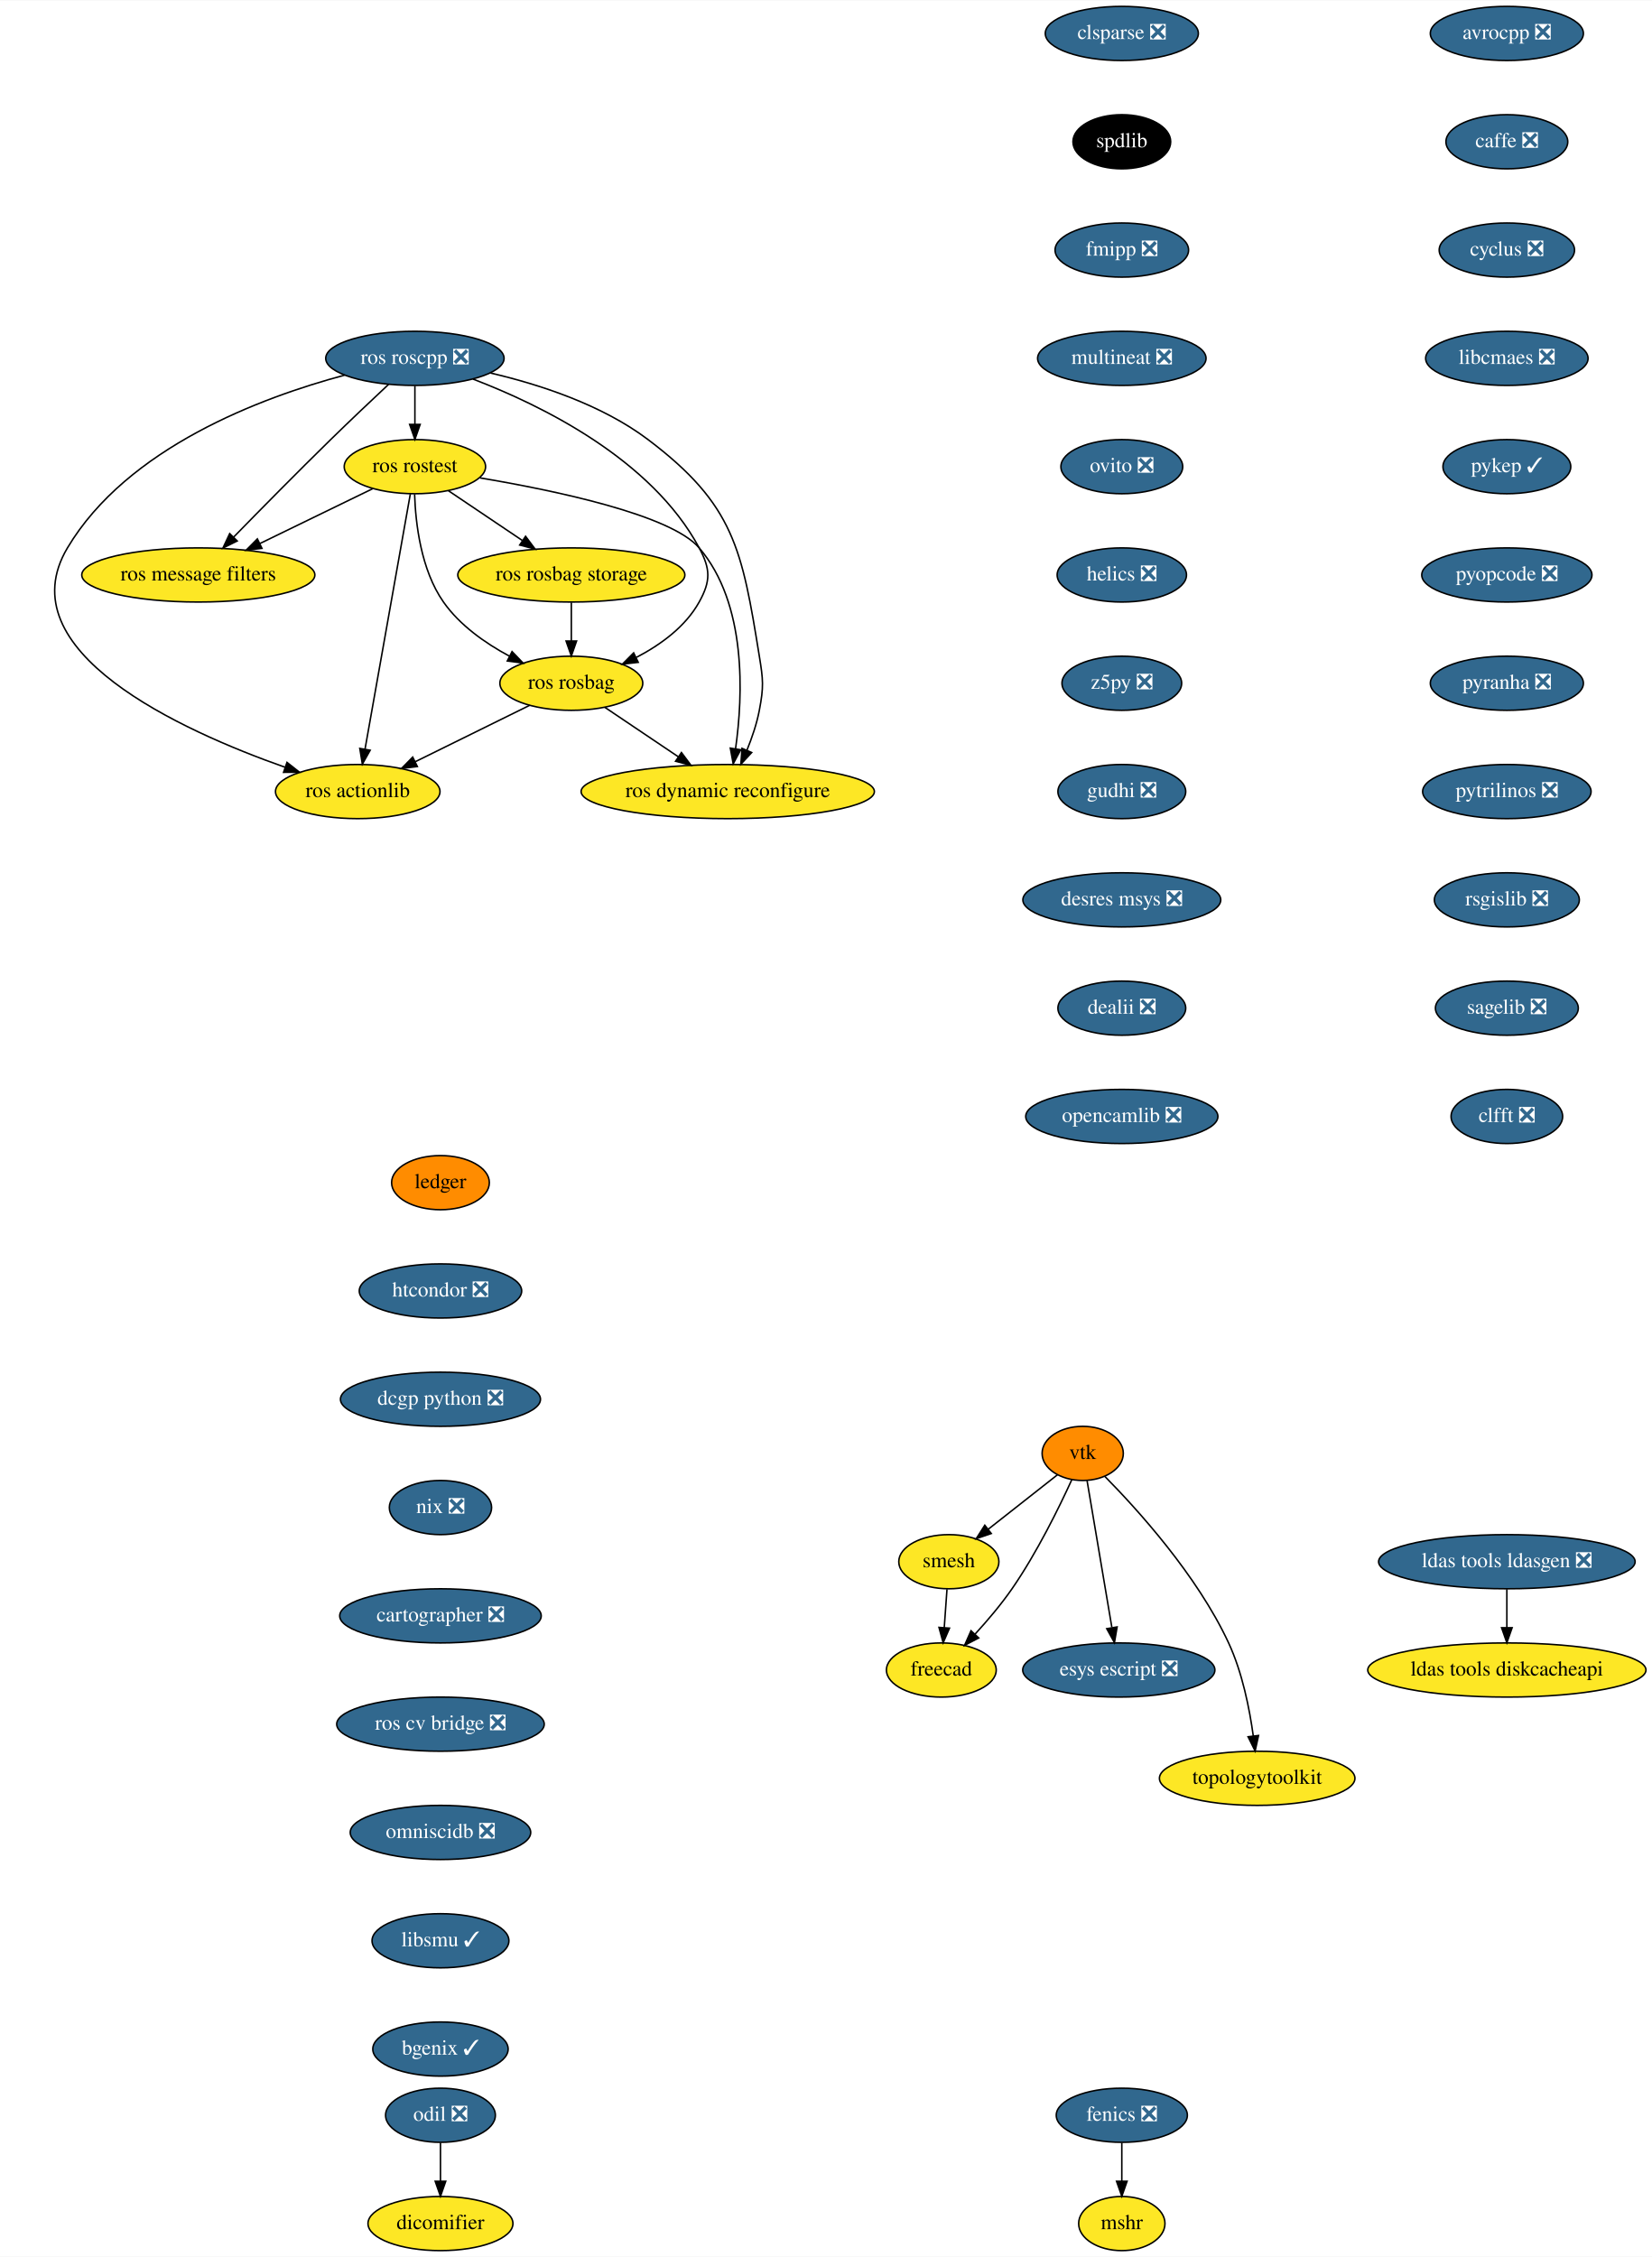
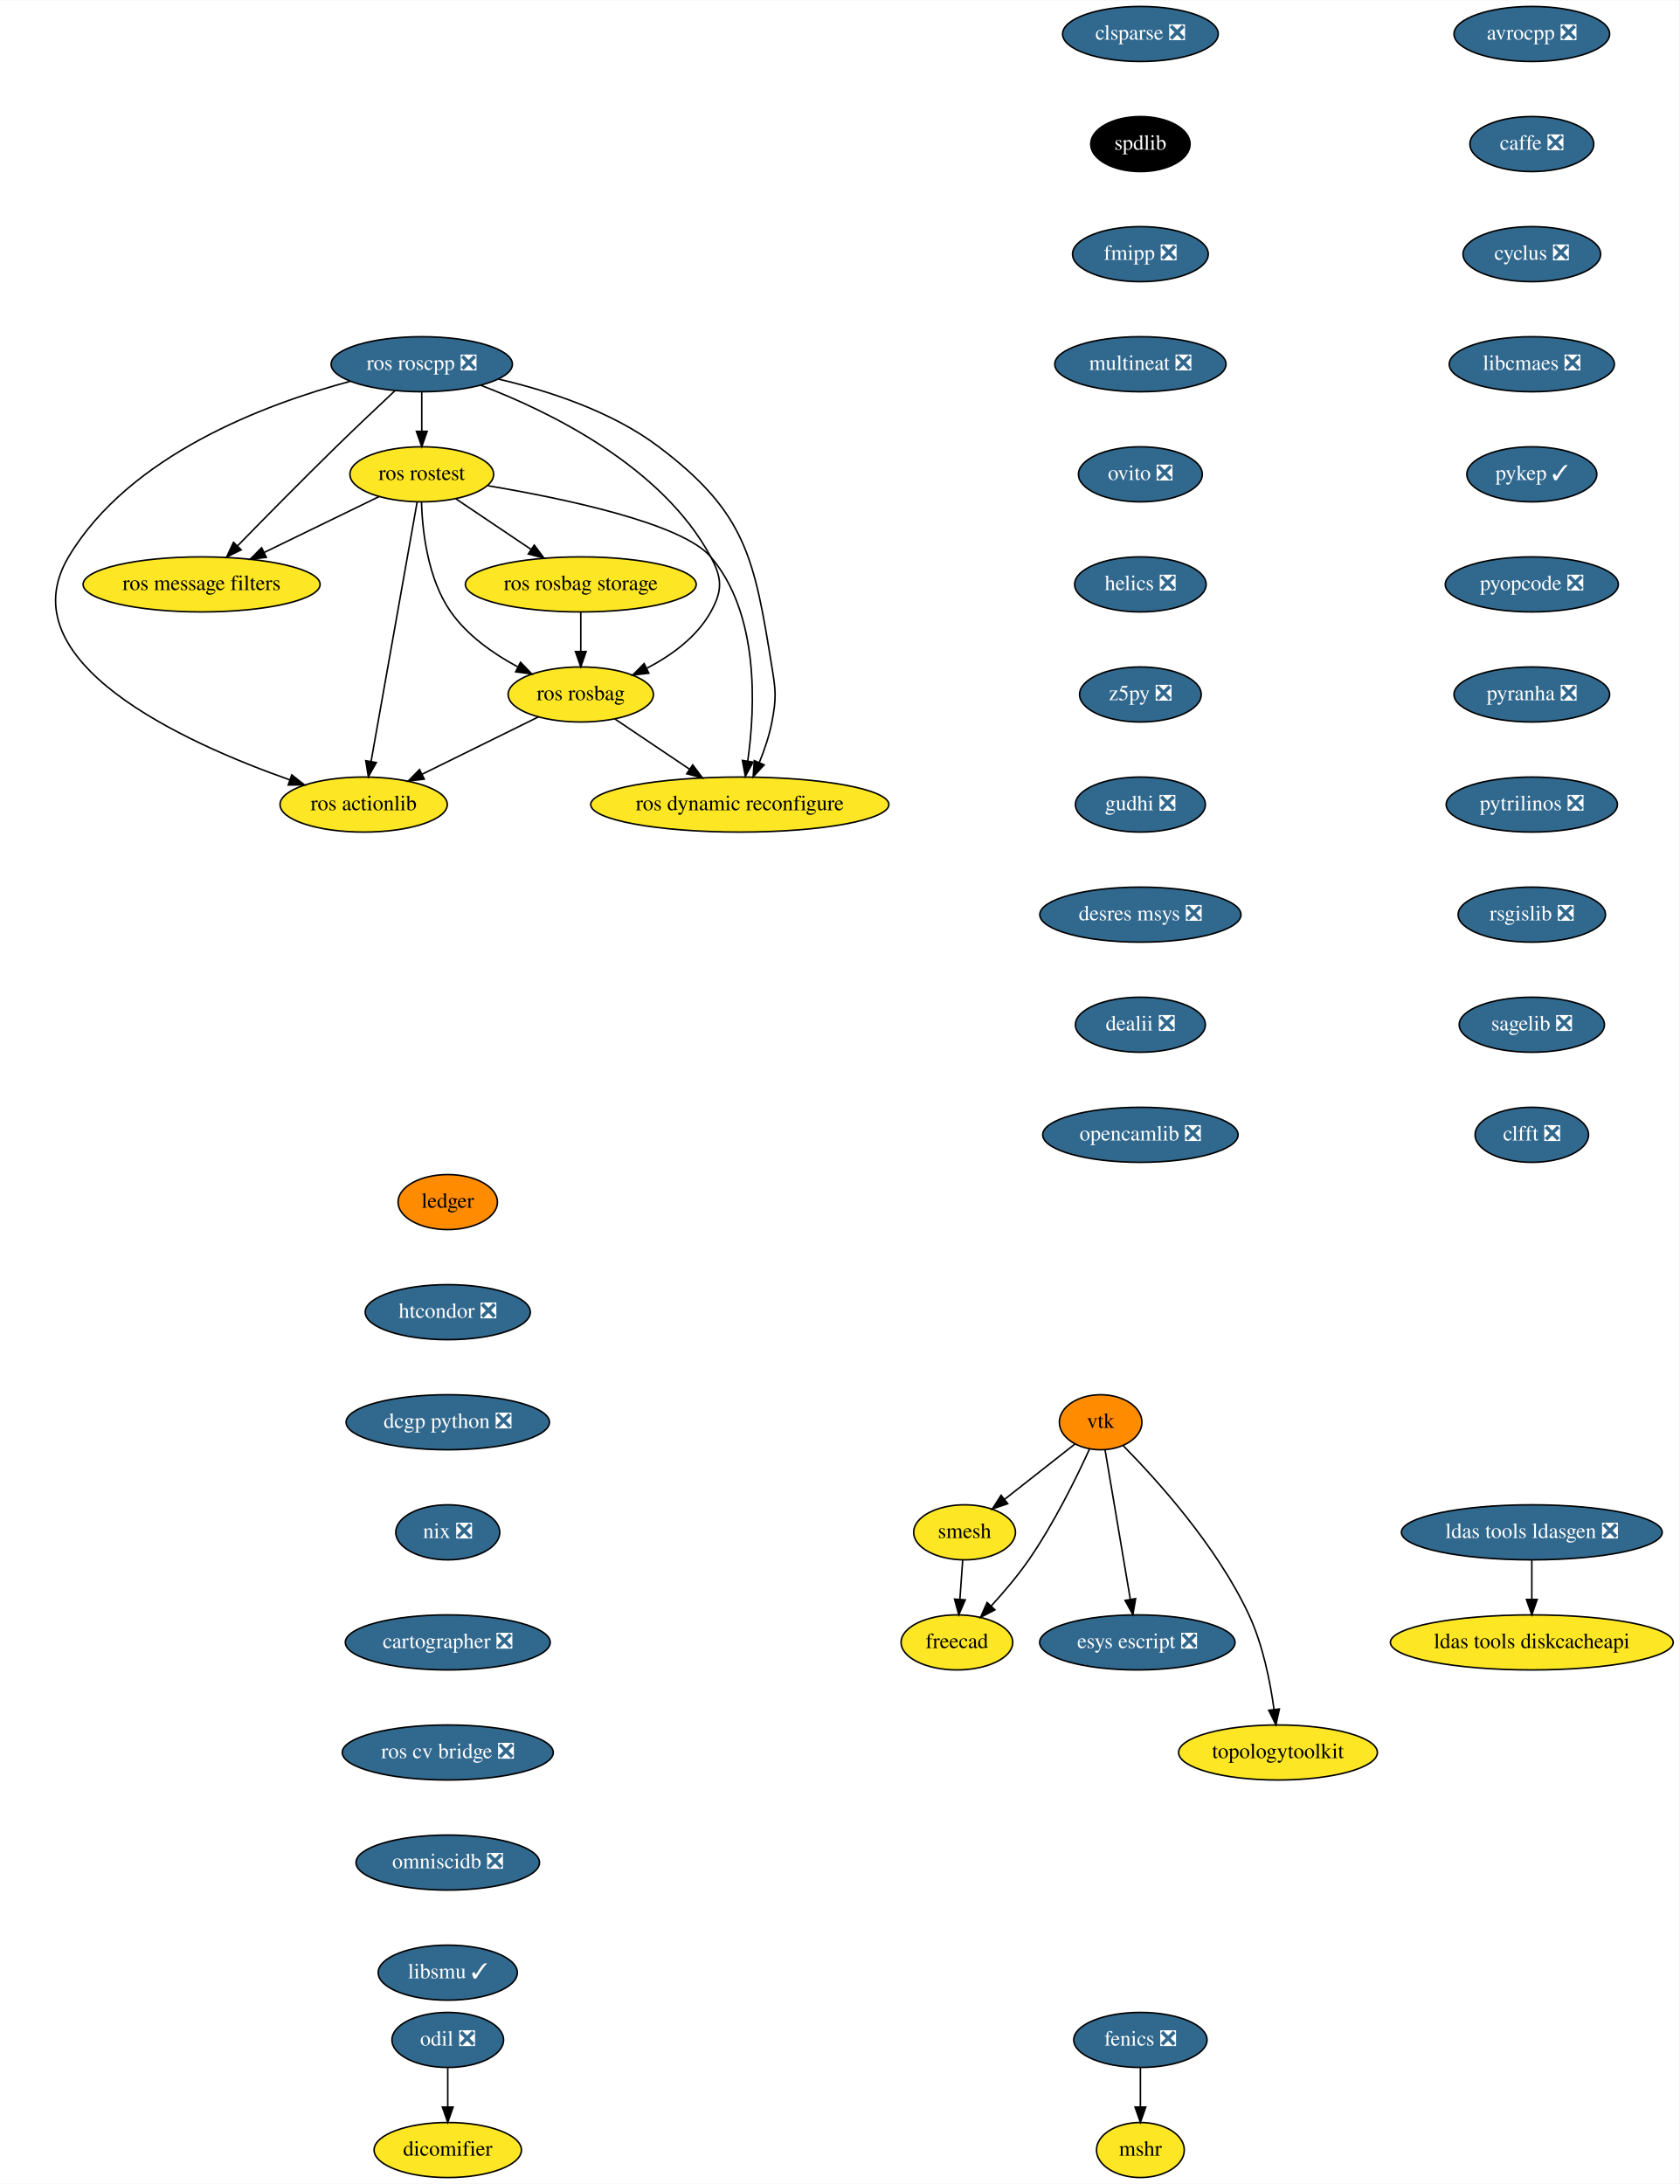
- <svg xmlns="http://www.w3.org/2000/svg" xmlns:xlink="http://www.w3.org/1999/xlink" width="1098pt" height="1500pt" viewBox="0.00 0.00 1098.35 1500.00">
-   <g id="graph0" class="graph" transform="scale(1 1) rotate(0) translate(4 1496)">
-     <polygon fill="white" stroke="transparent" points="-4,4 -4,-1496 1094.35,-1496 1094.35,4 -4,4" />
+ <svg xmlns="http://www.w3.org/2000/svg" xmlns:xlink="http://www.w3.org/1999/xlink" width="1098pt" height="1428pt" viewBox="0.00 0.00 1098.35 1428.00">
+   <g id="graph0" class="graph" transform="scale(1 1) rotate(0) translate(4 1424)">
+     <polygon fill="white" stroke="transparent" points="-4,4 -4,-1424 1094.35,-1424 1094.35,4 -4,4" />
    <g id="node1" class="node">
      <g id="a_node1">
        <a xlink:href="https://github.com/conda-forge/avrocpp-feedstock/pull/14" xlink:title="avrocpp ❎">
-           <ellipse fill="#31688e" stroke="black" cx="997.85" cy="-1474" rx="50.89" ry="18" />
-           <text text-anchor="middle" x="997.85" y="-1470.3" font-family="Times,serif" font-size="14.00" fill="white">avrocpp ❎</text>
+           <ellipse fill="#31688e" stroke="black" cx="997.85" cy="-1402" rx="50.89" ry="18" />
+           <text text-anchor="middle" x="997.85" y="-1398.3" font-family="Times,serif" font-size="14.00" fill="white">avrocpp ❎</text>
        </a>
      </g>
    </g>
    <g id="node2" class="node">
      <g id="a_node2">
        <a xlink:href="https://github.com/conda-forge/caffe-feedstock/pull/66" xlink:title="caffe ❎">
-           <ellipse fill="#31688e" stroke="black" cx="997.85" cy="-1402" rx="40.5" ry="18" />
-           <text text-anchor="middle" x="997.85" y="-1398.3" font-family="Times,serif" font-size="14.00" fill="white">caffe ❎</text>
+           <ellipse fill="#31688e" stroke="black" cx="997.85" cy="-1330" rx="40.5" ry="18" />
+           <text text-anchor="middle" x="997.85" y="-1326.3" font-family="Times,serif" font-size="14.00" fill="white">caffe ❎</text>
        </a>
      </g>
    </g>
    <g id="node3" class="node">
      <g id="a_node3">
        <a xlink:href="https://github.com/conda-forge/cyclus-feedstock/pull/57" xlink:title="cyclus ❎">
-           <ellipse fill="#31688e" stroke="black" cx="997.85" cy="-1330" rx="45" ry="18" />
-           <text text-anchor="middle" x="997.85" y="-1326.3" font-family="Times,serif" font-size="14.00" fill="white">cyclus ❎</text>
+           <ellipse fill="#31688e" stroke="black" cx="997.85" cy="-1258" rx="45" ry="18" />
+           <text text-anchor="middle" x="997.85" y="-1254.3" font-family="Times,serif" font-size="14.00" fill="white">cyclus ❎</text>
        </a>
      </g>
    </g>
    <g id="node4" class="node">
      <g id="a_node4">
        <a xlink:href="https://github.com/conda-forge/libcmaes-feedstock/pull/23" xlink:title="libcmaes ❎">
-           <ellipse fill="#31688e" stroke="black" cx="997.85" cy="-1258" rx="54" ry="18" />
-           <text text-anchor="middle" x="997.85" y="-1254.3" font-family="Times,serif" font-size="14.00" fill="white">libcmaes ❎</text>
+           <ellipse fill="#31688e" stroke="black" cx="997.85" cy="-1186" rx="54" ry="18" />
+           <text text-anchor="middle" x="997.85" y="-1182.3" font-family="Times,serif" font-size="14.00" fill="white">libcmaes ❎</text>
        </a>
      </g>
    </g>
    <g id="node7" class="node">
      <g id="a_node7">
        <a xlink:href="https://github.com/conda-forge/pykep-feedstock/pull/18" xlink:title="pykep ✓">
-           <ellipse fill="#31688e" stroke="black" cx="997.85" cy="-1186" rx="42.49" ry="18" />
-           <text text-anchor="middle" x="997.85" y="-1182.3" font-family="Times,serif" font-size="14.00" fill="white">pykep ✓</text>
+           <ellipse fill="#31688e" stroke="black" cx="997.85" cy="-1114" rx="42.49" ry="18" />
+           <text text-anchor="middle" x="997.85" y="-1110.3" font-family="Times,serif" font-size="14.00" fill="white">pykep ✓</text>
        </a>
      </g>
    </g>
    <g id="node5" class="node">
      <g id="a_node5">
        <a xlink:href="https://github.com/conda-forge/fenics-feedstock/pull/111" xlink:title="fenics ❎">
          <ellipse fill="#31688e" stroke="black" cx="741.85" cy="-90" rx="43.59" ry="18" />
          <text text-anchor="middle" x="741.85" y="-86.3" font-family="Times,serif" font-size="14.00" fill="white">fenics ❎</text>
        </a>
      </g>
    </g>
    <g id="node6" class="node">
      <g id="a_node6">
        <a xlink:href="https://github.com/conda-forge/mshr-feedstock" xlink:title="mshr">
          <ellipse fill="#fde725" stroke="black" cx="741.85" cy="-18" rx="28.7" ry="18" />
          <text text-anchor="middle" x="741.85" y="-14.3" font-family="Times,serif" font-size="14.00">mshr</text>
        </a>
      </g>
    </g>
    <g id="edge4" class="edge">
      <path fill="none" stroke="black" d="M741.85,-71.7C741.85,-63.98 741.85,-54.71 741.85,-46.11" />
      <polygon fill="black" stroke="black" points="745.35,-46.1 741.85,-36.1 738.35,-46.1 745.35,-46.1" />
    </g>
    <g id="node8" class="node">
      <g id="a_node8">
        <a xlink:href="https://github.com/conda-forge/pyopcode-feedstock/pull/21" xlink:title="pyopcode ❎">
-           <ellipse fill="#31688e" stroke="black" cx="997.85" cy="-1114" rx="56.59" ry="18" />
-           <text text-anchor="middle" x="997.85" y="-1110.3" font-family="Times,serif" font-size="14.00" fill="white">pyopcode ❎</text>
+           <ellipse fill="#31688e" stroke="black" cx="997.85" cy="-1042" rx="56.59" ry="18" />
+           <text text-anchor="middle" x="997.85" y="-1038.3" font-family="Times,serif" font-size="14.00" fill="white">pyopcode ❎</text>
        </a>
      </g>
    </g>
    <g id="node9" class="node">
      <g id="a_node9">
        <a xlink:href="https://github.com/conda-forge/pyranha-feedstock/pull/17" xlink:title="pyranha ❎">
-           <ellipse fill="#31688e" stroke="black" cx="997.85" cy="-1042" rx="50.89" ry="18" />
-           <text text-anchor="middle" x="997.85" y="-1038.3" font-family="Times,serif" font-size="14.00" fill="white">pyranha ❎</text>
+           <ellipse fill="#31688e" stroke="black" cx="997.85" cy="-970" rx="50.89" ry="18" />
+           <text text-anchor="middle" x="997.85" y="-966.3" font-family="Times,serif" font-size="14.00" fill="white">pyranha ❎</text>
        </a>
      </g>
    </g>
    <g id="node10" class="node">
      <g id="a_node10">
        <a xlink:href="https://github.com/conda-forge/pytrilinos-feedstock/pull/30" xlink:title="pytrilinos ❎">
-           <ellipse fill="#31688e" stroke="black" cx="997.85" cy="-970" rx="56" ry="18" />
-           <text text-anchor="middle" x="997.85" y="-966.3" font-family="Times,serif" font-size="14.00" fill="white">pytrilinos ❎</text>
+           <ellipse fill="#31688e" stroke="black" cx="997.85" cy="-898" rx="56" ry="18" />
+           <text text-anchor="middle" x="997.85" y="-894.3" font-family="Times,serif" font-size="14.00" fill="white">pytrilinos ❎</text>
        </a>
      </g>
    </g>
    <g id="node11" class="node">
      <g id="a_node11">
        <a xlink:href="https://github.com/conda-forge/rsgislib-feedstock/pull/36" xlink:title="rsgislib ❎">
-           <ellipse fill="#31688e" stroke="black" cx="997.85" cy="-898" rx="48.19" ry="18" />
-           <text text-anchor="middle" x="997.85" y="-894.3" font-family="Times,serif" font-size="14.00" fill="white">rsgislib ❎</text>
+           <ellipse fill="#31688e" stroke="black" cx="997.85" cy="-826" rx="48.19" ry="18" />
+           <text text-anchor="middle" x="997.85" y="-822.3" font-family="Times,serif" font-size="14.00" fill="white">rsgislib ❎</text>
        </a>
      </g>
    </g>
    <g id="node12" class="node">
      <g id="a_node12">
        <a xlink:href="https://github.com/conda-forge/sagelib-feedstock/pull/104" xlink:title="sagelib ❎">
-           <ellipse fill="#31688e" stroke="black" cx="997.85" cy="-826" rx="47.5" ry="18" />
-           <text text-anchor="middle" x="997.85" y="-822.3" font-family="Times,serif" font-size="14.00" fill="white">sagelib ❎</text>
+           <ellipse fill="#31688e" stroke="black" cx="997.85" cy="-754" rx="47.5" ry="18" />
+           <text text-anchor="middle" x="997.85" y="-750.3" font-family="Times,serif" font-size="14.00" fill="white">sagelib ❎</text>
        </a>
      </g>
    </g>
    <g id="node13" class="node">
      <g id="a_node13">
        <a xlink:href="https://github.com/conda-forge/clfft-feedstock/pull/11" xlink:title="clfft ❎">
-           <ellipse fill="#31688e" stroke="black" cx="997.85" cy="-754" rx="37.09" ry="18" />
-           <text text-anchor="middle" x="997.85" y="-750.3" font-family="Times,serif" font-size="14.00" fill="white">clfft ❎</text>
+           <ellipse fill="#31688e" stroke="black" cx="997.85" cy="-682" rx="37.09" ry="18" />
+           <text text-anchor="middle" x="997.85" y="-678.3" font-family="Times,serif" font-size="14.00" fill="white">clfft ❎</text>
        </a>
      </g>
    </g>
    <g id="node14" class="node">
      <g id="a_node14">
        <a xlink:href="https://github.com/conda-forge/vtk-feedstock" xlink:title="vtk">
-           <ellipse fill="#ff8c00" stroke="black" cx="715.85" cy="-530" rx="27" ry="18" />
-           <text text-anchor="middle" x="715.85" y="-526.3" font-family="Times,serif" font-size="14.00">vtk</text>
+           <ellipse fill="#ff8c00" stroke="black" cx="715.85" cy="-494" rx="27" ry="18" />
+           <text text-anchor="middle" x="715.85" y="-490.3" font-family="Times,serif" font-size="14.00">vtk</text>
        </a>
      </g>
    </g>
    <g id="node15" class="node">
      <g id="a_node15">
        <a xlink:href="https://github.com/conda-forge/smesh-feedstock" xlink:title="smesh">
-           <ellipse fill="#fde725" stroke="black" cx="626.85" cy="-458" rx="33.29" ry="18" />
-           <text text-anchor="middle" x="626.85" y="-454.3" font-family="Times,serif" font-size="14.00">smesh</text>
+           <ellipse fill="#fde725" stroke="black" cx="626.85" cy="-422" rx="33.29" ry="18" />
+           <text text-anchor="middle" x="626.85" y="-418.3" font-family="Times,serif" font-size="14.00">smesh</text>
        </a>
      </g>
    </g>
    <g id="edge12" class="edge">
-       <path fill="none" stroke="black" d="M699.11,-515.83C686.11,-505.61 667.85,-491.24 652.94,-479.51" />
-       <polygon fill="black" stroke="black" points="655.07,-476.74 645.05,-473.31 650.75,-482.25 655.07,-476.74" />
+       <path fill="none" stroke="black" d="M699.11,-479.83C686.11,-469.61 667.85,-455.24 652.94,-443.51" />
+       <polygon fill="black" stroke="black" points="655.07,-440.74 645.05,-437.31 650.75,-446.25 655.07,-440.74" />
    </g>
    <g id="node16" class="node">
      <g id="a_node16">
        <a xlink:href="https://github.com/conda-forge/freecad-feedstock" xlink:title="freecad">
-           <ellipse fill="#fde725" stroke="black" cx="621.85" cy="-386" rx="36.5" ry="18" />
-           <text text-anchor="middle" x="621.85" y="-382.3" font-family="Times,serif" font-size="14.00">freecad</text>
+           <ellipse fill="#fde725" stroke="black" cx="621.85" cy="-350" rx="36.5" ry="18" />
+           <text text-anchor="middle" x="621.85" y="-346.3" font-family="Times,serif" font-size="14.00">freecad</text>
        </a>
      </g>
    </g>
    <g id="edge13" class="edge">
-       <path fill="none" stroke="black" d="M708.63,-512.58C700.23,-494.19 685.37,-463.85 668.85,-440 661.6,-429.52 652.51,-418.84 644.27,-409.84" />
-       <polygon fill="black" stroke="black" points="646.7,-407.31 637.31,-402.41 641.59,-412.1 646.7,-407.31" />
+       <path fill="none" stroke="black" d="M708.63,-476.58C700.23,-458.19 685.37,-427.85 668.85,-404 661.6,-393.52 652.51,-382.84 644.27,-373.84" />
+       <polygon fill="black" stroke="black" points="646.7,-371.31 637.31,-366.41 641.59,-376.1 646.7,-371.31" />
    </g>
    <g id="node17" class="node">
      <g id="a_node17">
        <a xlink:href="https://github.com/conda-forge/esys-escript-feedstock/pull/21" xlink:title="esys escript ❎">
-           <ellipse fill="#31688e" stroke="black" cx="739.85" cy="-386" rx="63.89" ry="18" />
-           <text text-anchor="middle" x="739.85" y="-382.3" font-family="Times,serif" font-size="14.00" fill="white">esys escript ❎</text>
+           <ellipse fill="#31688e" stroke="black" cx="739.85" cy="-350" rx="63.89" ry="18" />
+           <text text-anchor="middle" x="739.85" y="-346.3" font-family="Times,serif" font-size="14.00" fill="white">esys escript ❎</text>
        </a>
      </g>
    </g>
    <g id="edge14" class="edge">
-       <path fill="none" stroke="black" d="M718.75,-511.87C722.84,-487.67 730.35,-443.21 735.22,-414.39" />
-       <polygon fill="black" stroke="black" points="738.73,-414.63 736.95,-404.19 731.83,-413.47 738.73,-414.63" />
+       <path fill="none" stroke="black" d="M718.75,-475.87C722.84,-451.67 730.35,-407.21 735.22,-378.39" />
+       <polygon fill="black" stroke="black" points="738.73,-378.63 736.95,-368.19 731.83,-377.47 738.73,-378.63" />
    </g>
    <g id="node18" class="node">
      <g id="a_node18">
        <a xlink:href="https://github.com/conda-forge/topologytoolkit-feedstock" xlink:title="topologytoolkit">
-           <ellipse fill="#fde725" stroke="black" cx="831.85" cy="-314" rx="65" ry="18" />
-           <text text-anchor="middle" x="831.85" y="-310.3" font-family="Times,serif" font-size="14.00">topologytoolkit</text>
+           <ellipse fill="#fde725" stroke="black" cx="831.85" cy="-278" rx="65" ry="18" />
+           <text text-anchor="middle" x="831.85" y="-274.3" font-family="Times,serif" font-size="14.00">topologytoolkit</text>
        </a>
      </g>
    </g>
    <g id="edge15" class="edge">
-       <path fill="none" stroke="black" d="M730.56,-514.71C752.08,-492.9 791.9,-449.09 812.85,-404 821.98,-384.36 826.78,-360.23 829.27,-342.05" />
-       <polygon fill="black" stroke="black" points="832.75,-342.47 830.49,-332.12 825.8,-341.62 832.75,-342.47" />
+       <path fill="none" stroke="black" d="M730.56,-478.71C752.08,-456.9 791.9,-413.09 812.85,-368 821.98,-348.36 826.78,-324.23 829.27,-306.05" />
+       <polygon fill="black" stroke="black" points="832.75,-306.47 830.49,-296.12 825.8,-305.62 832.75,-306.47" />
    </g>
    <g id="edge16" class="edge">
-       <path fill="none" stroke="black" d="M625.62,-439.7C625.07,-431.98 624.4,-422.71 623.79,-414.11" />
-       <polygon fill="black" stroke="black" points="627.28,-413.83 623.07,-404.1 620.3,-414.33 627.28,-413.83" />
+       <path fill="none" stroke="black" d="M625.62,-403.7C625.07,-395.98 624.4,-386.71 623.79,-378.11" />
+       <polygon fill="black" stroke="black" points="627.28,-377.83 623.07,-368.1 620.3,-378.33 627.28,-377.83" />
    </g>
    <g id="node19" class="node">
      <g id="a_node19">
        <a xlink:href="https://github.com/conda-forge/clsparse-feedstock/pull/8" xlink:title="clsparse ❎">
-           <ellipse fill="#31688e" stroke="black" cx="741.85" cy="-1474" rx="50.89" ry="18" />
-           <text text-anchor="middle" x="741.85" y="-1470.3" font-family="Times,serif" font-size="14.00" fill="white">clsparse ❎</text>
+           <ellipse fill="#31688e" stroke="black" cx="741.85" cy="-1402" rx="50.89" ry="18" />
+           <text text-anchor="middle" x="741.85" y="-1398.3" font-family="Times,serif" font-size="14.00" fill="white">clsparse ❎</text>
        </a>
      </g>
    </g>
    <g id="node20" class="node">
      <g id="a_node20">
        <a xlink:href="https://github.com/conda-forge/spdlib-feedstock" xlink:title="spdlib">
-           <ellipse fill="#000000" stroke="black" cx="741.85" cy="-1402" rx="32.5" ry="18" />
-           <text text-anchor="middle" x="741.85" y="-1398.3" font-family="Times,serif" font-size="14.00" fill="white">spdlib</text>
+           <ellipse fill="#000000" stroke="black" cx="741.85" cy="-1330" rx="32.5" ry="18" />
+           <text text-anchor="middle" x="741.85" y="-1326.3" font-family="Times,serif" font-size="14.00" fill="white">spdlib</text>
        </a>
      </g>
    </g>
    <g id="node21" class="node">
      <g id="a_node21">
        <a xlink:href="https://github.com/conda-forge/fmipp-feedstock/pull/16" xlink:title="fmipp ❎">
-           <ellipse fill="#31688e" stroke="black" cx="741.85" cy="-1330" rx="44.39" ry="18" />
-           <text text-anchor="middle" x="741.85" y="-1326.3" font-family="Times,serif" font-size="14.00" fill="white">fmipp ❎</text>
+           <ellipse fill="#31688e" stroke="black" cx="741.85" cy="-1258" rx="44.39" ry="18" />
+           <text text-anchor="middle" x="741.85" y="-1254.3" font-family="Times,serif" font-size="14.00" fill="white">fmipp ❎</text>
        </a>
      </g>
    </g>
    <g id="node22" class="node">
      <g id="a_node22">
        <a xlink:href="https://github.com/conda-forge/multineat-feedstock/pull/5" xlink:title="multineat ❎">
-           <ellipse fill="#31688e" stroke="black" cx="741.85" cy="-1258" rx="56" ry="18" />
-           <text text-anchor="middle" x="741.85" y="-1254.3" font-family="Times,serif" font-size="14.00" fill="white">multineat ❎</text>
+           <ellipse fill="#31688e" stroke="black" cx="741.85" cy="-1186" rx="56" ry="18" />
+           <text text-anchor="middle" x="741.85" y="-1182.3" font-family="Times,serif" font-size="14.00" fill="white">multineat ❎</text>
        </a>
      </g>
    </g>
    <g id="node23" class="node">
      <g id="a_node23">
        <a xlink:href="https://github.com/conda-forge/ovito-feedstock/pull/30" xlink:title="ovito ❎">
-           <ellipse fill="#31688e" stroke="black" cx="741.85" cy="-1186" rx="40.5" ry="18" />
-           <text text-anchor="middle" x="741.85" y="-1182.3" font-family="Times,serif" font-size="14.00" fill="white">ovito ❎</text>
+           <ellipse fill="#31688e" stroke="black" cx="741.85" cy="-1114" rx="40.5" ry="18" />
+           <text text-anchor="middle" x="741.85" y="-1110.3" font-family="Times,serif" font-size="14.00" fill="white">ovito ❎</text>
        </a>
      </g>
    </g>
    <g id="node24" class="node">
      <g id="a_node24">
        <a xlink:href="https://github.com/conda-forge/helics-feedstock/pull/21" xlink:title="helics ❎">
-           <ellipse fill="#31688e" stroke="black" cx="741.85" cy="-1114" rx="43" ry="18" />
-           <text text-anchor="middle" x="741.85" y="-1110.3" font-family="Times,serif" font-size="14.00" fill="white">helics ❎</text>
+           <ellipse fill="#31688e" stroke="black" cx="741.85" cy="-1042" rx="43" ry="18" />
+           <text text-anchor="middle" x="741.85" y="-1038.3" font-family="Times,serif" font-size="14.00" fill="white">helics ❎</text>
        </a>
      </g>
    </g>
    <g id="node25" class="node">
      <g id="a_node25">
        <a xlink:href="https://github.com/conda-forge/z5py-feedstock/pull/33" xlink:title="z5py ❎">
-           <ellipse fill="#31688e" stroke="black" cx="741.85" cy="-1042" rx="39.79" ry="18" />
-           <text text-anchor="middle" x="741.85" y="-1038.3" font-family="Times,serif" font-size="14.00" fill="white">z5py ❎</text>
+           <ellipse fill="#31688e" stroke="black" cx="741.85" cy="-970" rx="39.79" ry="18" />
+           <text text-anchor="middle" x="741.85" y="-966.3" font-family="Times,serif" font-size="14.00" fill="white">z5py ❎</text>
        </a>
      </g>
    </g>
    <g id="node26" class="node">
      <g id="a_node26">
        <a xlink:href="https://github.com/conda-forge/gudhi-feedstock/pull/22" xlink:title="gudhi ❎">
-           <ellipse fill="#31688e" stroke="black" cx="741.85" cy="-970" rx="42.49" ry="18" />
-           <text text-anchor="middle" x="741.85" y="-966.3" font-family="Times,serif" font-size="14.00" fill="white">gudhi ❎</text>
+           <ellipse fill="#31688e" stroke="black" cx="741.85" cy="-898" rx="42.49" ry="18" />
+           <text text-anchor="middle" x="741.85" y="-894.3" font-family="Times,serif" font-size="14.00" fill="white">gudhi ❎</text>
        </a>
      </g>
    </g>
    <g id="node27" class="node">
      <g id="a_node27">
        <a xlink:href="https://github.com/conda-forge/desres-msys-feedstock/pull/11" xlink:title="desres msys ❎">
-           <ellipse fill="#31688e" stroke="black" cx="741.85" cy="-898" rx="65.79" ry="18" />
-           <text text-anchor="middle" x="741.85" y="-894.3" font-family="Times,serif" font-size="14.00" fill="white">desres msys ❎</text>
+           <ellipse fill="#31688e" stroke="black" cx="741.85" cy="-826" rx="65.79" ry="18" />
+           <text text-anchor="middle" x="741.85" y="-822.3" font-family="Times,serif" font-size="14.00" fill="white">desres msys ❎</text>
        </a>
      </g>
    </g>
    <g id="node30" class="node">
      <g id="a_node30">
        <a xlink:href="https://github.com/conda-forge/dealii-feedstock/pull/10" xlink:title="dealii ❎">
-           <ellipse fill="#31688e" stroke="black" cx="741.85" cy="-826" rx="42.49" ry="18" />
-           <text text-anchor="middle" x="741.85" y="-822.3" font-family="Times,serif" font-size="14.00" fill="white">dealii ❎</text>
+           <ellipse fill="#31688e" stroke="black" cx="741.85" cy="-754" rx="42.49" ry="18" />
+           <text text-anchor="middle" x="741.85" y="-750.3" font-family="Times,serif" font-size="14.00" fill="white">dealii ❎</text>
        </a>
      </g>
    </g>
    <g id="node28" class="node">
      <g id="a_node28">
        <a xlink:href="https://github.com/conda-forge/ldas-tools-ldasgen-feedstock/pull/9" xlink:title="ldas tools ldasgen ❎">
-           <ellipse fill="#31688e" stroke="black" cx="997.85" cy="-458" rx="85.29" ry="18" />
-           <text text-anchor="middle" x="997.85" y="-454.3" font-family="Times,serif" font-size="14.00" fill="white">ldas tools ldasgen ❎</text>
+           <ellipse fill="#31688e" stroke="black" cx="997.85" cy="-422" rx="85.29" ry="18" />
+           <text text-anchor="middle" x="997.85" y="-418.3" font-family="Times,serif" font-size="14.00" fill="white">ldas tools ldasgen ❎</text>
        </a>
      </g>
    </g>
    <g id="node29" class="node">
      <g id="a_node29">
        <a xlink:href="https://github.com/conda-forge/ldas-tools-diskcacheapi-feedstock" xlink:title="ldas tools diskcacheapi">
-           <ellipse fill="#fde725" stroke="black" cx="997.85" cy="-386" rx="92.5" ry="18" />
-           <text text-anchor="middle" x="997.85" y="-382.3" font-family="Times,serif" font-size="14.00">ldas tools diskcacheapi</text>
+           <ellipse fill="#fde725" stroke="black" cx="997.85" cy="-350" rx="92.5" ry="18" />
+           <text text-anchor="middle" x="997.85" y="-346.3" font-family="Times,serif" font-size="14.00">ldas tools diskcacheapi</text>
        </a>
      </g>
    </g>
    <g id="edge25" class="edge">
-       <path fill="none" stroke="black" d="M997.85,-439.7C997.85,-431.98 997.85,-422.71 997.85,-414.11" />
-       <polygon fill="black" stroke="black" points="1001.35,-414.1 997.85,-404.1 994.35,-414.1 1001.35,-414.1" />
+       <path fill="none" stroke="black" d="M997.85,-403.7C997.85,-395.98 997.85,-386.71 997.85,-378.11" />
+       <polygon fill="black" stroke="black" points="1001.35,-378.1 997.85,-368.1 994.35,-378.1 1001.35,-378.1" />
    </g>
    <g id="node31" class="node">
      <g id="a_node31">
        <a xlink:href="https://github.com/conda-forge/opencamlib-feedstock/pull/5" xlink:title="opencamlib ❎">
-           <ellipse fill="#31688e" stroke="black" cx="741.85" cy="-754" rx="63.89" ry="18" />
-           <text text-anchor="middle" x="741.85" y="-750.3" font-family="Times,serif" font-size="14.00" fill="white">opencamlib ❎</text>
+           <ellipse fill="#31688e" stroke="black" cx="741.85" cy="-682" rx="63.89" ry="18" />
+           <text text-anchor="middle" x="741.85" y="-678.3" font-family="Times,serif" font-size="14.00" fill="white">opencamlib ❎</text>
        </a>
      </g>
    </g>
    <g id="node32" class="node">
      <g id="a_node32">
        <a xlink:href="https://github.com/conda-forge/ledger-feedstock" xlink:title="ledger">
-           <ellipse fill="#ff8c00" stroke="black" cx="288.85" cy="-710" rx="32.5" ry="18" />
-           <text text-anchor="middle" x="288.85" y="-706.3" font-family="Times,serif" font-size="14.00">ledger</text>
+           <ellipse fill="#ff8c00" stroke="black" cx="288.85" cy="-638" rx="32.5" ry="18" />
+           <text text-anchor="middle" x="288.85" y="-634.3" font-family="Times,serif" font-size="14.00">ledger</text>
        </a>
      </g>
    </g>
    <g id="node33" class="node">
      <g id="a_node33">
        <a xlink:href="https://github.com/conda-forge/htcondor-feedstock/pull/18" xlink:title="htcondor ❎">
-           <ellipse fill="#31688e" stroke="black" cx="288.85" cy="-638" rx="54" ry="18" />
-           <text text-anchor="middle" x="288.85" y="-634.3" font-family="Times,serif" font-size="14.00" fill="white">htcondor ❎</text>
+           <ellipse fill="#31688e" stroke="black" cx="288.85" cy="-566" rx="54" ry="18" />
+           <text text-anchor="middle" x="288.85" y="-562.3" font-family="Times,serif" font-size="14.00" fill="white">htcondor ❎</text>
        </a>
      </g>
    </g>
    <g id="node41" class="node">
      <g id="a_node41">
        <a xlink:href="https://github.com/conda-forge/dcgp-python-feedstock/pull/14" xlink:title="dcgp python ❎">
-           <ellipse fill="#31688e" stroke="black" cx="288.85" cy="-566" rx="66.5" ry="18" />
-           <text text-anchor="middle" x="288.85" y="-562.3" font-family="Times,serif" font-size="14.00" fill="white">dcgp python ❎</text>
+           <ellipse fill="#31688e" stroke="black" cx="288.85" cy="-494" rx="66.5" ry="18" />
+           <text text-anchor="middle" x="288.85" y="-490.3" font-family="Times,serif" font-size="14.00" fill="white">dcgp python ❎</text>
        </a>
      </g>
    </g>
    <g id="node34" class="node">
      <g id="a_node34">
        <a xlink:href="https://github.com/conda-forge/ros-roscpp-feedstock/pull/10" xlink:title="ros roscpp ❎">
-           <ellipse fill="#31688e" stroke="black" cx="271.85" cy="-1258" rx="59.29" ry="18" />
-           <text text-anchor="middle" x="271.85" y="-1254.3" font-family="Times,serif" font-size="14.00" fill="white">ros roscpp ❎</text>
+           <ellipse fill="#31688e" stroke="black" cx="271.85" cy="-1186" rx="59.29" ry="18" />
+           <text text-anchor="middle" x="271.85" y="-1182.3" font-family="Times,serif" font-size="14.00" fill="white">ros roscpp ❎</text>
        </a>
      </g>
    </g>
    <g id="node35" class="node">
      <g id="a_node35">
        <a xlink:href="https://github.com/conda-forge/ros-rostest-feedstock" xlink:title="ros rostest">
-           <ellipse fill="#fde725" stroke="black" cx="271.85" cy="-1186" rx="47" ry="18" />
-           <text text-anchor="middle" x="271.85" y="-1182.3" font-family="Times,serif" font-size="14.00">ros rostest</text>
+           <ellipse fill="#fde725" stroke="black" cx="271.85" cy="-1114" rx="47" ry="18" />
+           <text text-anchor="middle" x="271.85" y="-1110.3" font-family="Times,serif" font-size="14.00">ros rostest</text>
        </a>
      </g>
    </g>
    <g id="edge29" class="edge">
-       <path fill="none" stroke="black" d="M271.85,-1239.7C271.85,-1231.98 271.85,-1222.71 271.85,-1214.11" />
-       <polygon fill="black" stroke="black" points="275.35,-1214.1 271.85,-1204.1 268.35,-1214.1 275.35,-1214.1" />
+       <path fill="none" stroke="black" d="M271.85,-1167.7C271.85,-1159.98 271.85,-1150.71 271.85,-1142.11" />
+       <polygon fill="black" stroke="black" points="275.35,-1142.1 271.85,-1132.1 268.35,-1142.1 275.35,-1142.1" />
    </g>
    <g id="node36" class="node">
      <g id="a_node36">
        <a xlink:href="https://github.com/conda-forge/ros-message-filters-feedstock" xlink:title="ros message filters">
-           <ellipse fill="#fde725" stroke="black" cx="127.85" cy="-1114" rx="77.5" ry="18" />
-           <text text-anchor="middle" x="127.85" y="-1110.3" font-family="Times,serif" font-size="14.00">ros message filters</text>
+           <ellipse fill="#fde725" stroke="black" cx="127.85" cy="-1042" rx="77.5" ry="18" />
+           <text text-anchor="middle" x="127.85" y="-1038.3" font-family="Times,serif" font-size="14.00">ros message filters</text>
        </a>
      </g>
    </g>
    <g id="edge30" class="edge">
-       <path fill="none" stroke="black" d="M254.31,-1240.67C243.2,-1230.27 228.58,-1216.45 215.85,-1204 193.7,-1182.33 168.92,-1157.18 151.31,-1139.15" />
-       <polygon fill="black" stroke="black" points="153.72,-1136.61 144.23,-1131.9 148.71,-1141.5 153.72,-1136.61" />
+       <path fill="none" stroke="black" d="M254.31,-1168.67C243.2,-1158.27 228.58,-1144.45 215.85,-1132 193.7,-1110.33 168.92,-1085.18 151.31,-1067.15" />
+       <polygon fill="black" stroke="black" points="153.72,-1064.61 144.23,-1059.9 148.71,-1069.5 153.72,-1064.61" />
    </g>
    <g id="node37" class="node">
      <g id="a_node37">
        <a xlink:href="https://github.com/conda-forge/ros-rosbag-feedstock" xlink:title="ros rosbag">
-           <ellipse fill="#fde725" stroke="black" cx="375.85" cy="-1042" rx="47.5" ry="18" />
-           <text text-anchor="middle" x="375.85" y="-1038.3" font-family="Times,serif" font-size="14.00">ros rosbag</text>
+           <ellipse fill="#fde725" stroke="black" cx="375.85" cy="-970" rx="47.5" ry="18" />
+           <text text-anchor="middle" x="375.85" y="-966.3" font-family="Times,serif" font-size="14.00">ros rosbag</text>
        </a>
      </g>
    </g>
    <g id="edge31" class="edge">
-       <path fill="none" stroke="black" d="M310.39,-1244.25C355.8,-1226.91 429.1,-1191.08 460.85,-1132 468.43,-1117.91 468.62,-1109.99 460.85,-1096 451.75,-1079.6 435.24,-1067.61 419.17,-1059.23" />
-       <polygon fill="black" stroke="black" points="420.34,-1055.91 409.82,-1054.71 417.29,-1062.21 420.34,-1055.91" />
+       <path fill="none" stroke="black" d="M310.39,-1172.25C355.8,-1154.91 429.1,-1119.08 460.85,-1060 468.43,-1045.91 468.62,-1037.99 460.85,-1024 451.75,-1007.6 435.24,-995.61 419.17,-987.23" />
+       <polygon fill="black" stroke="black" points="420.34,-983.91 409.82,-982.71 417.29,-990.21 420.34,-983.91" />
    </g>
    <g id="node38" class="node">
      <g id="a_node38">
        <a xlink:href="https://github.com/conda-forge/ros-actionlib-feedstock" xlink:title="ros actionlib">
-           <ellipse fill="#fde725" stroke="black" cx="233.85" cy="-970" rx="54.69" ry="18" />
-           <text text-anchor="middle" x="233.85" y="-966.3" font-family="Times,serif" font-size="14.00">ros actionlib</text>
+           <ellipse fill="#fde725" stroke="black" cx="233.85" cy="-898" rx="54.69" ry="18" />
+           <text text-anchor="middle" x="233.85" y="-894.3" font-family="Times,serif" font-size="14.00">ros actionlib</text>
        </a>
      </g>
    </g>
    <g id="edge32" class="edge">
-       <path fill="none" stroke="black" d="M225.08,-1246.83C169.9,-1232.06 80.65,-1198.79 40.85,-1132 0,-1063.44 116.03,-1010.67 185.63,-986.12" />
-       <polygon fill="black" stroke="black" points="186.81,-989.41 195.13,-982.84 184.53,-982.79 186.81,-989.41" />
+       <path fill="none" stroke="black" d="M225.08,-1174.83C169.9,-1160.06 80.65,-1126.79 40.85,-1060 0,-991.44 116.03,-938.67 185.63,-914.12" />
+       <polygon fill="black" stroke="black" points="186.81,-917.41 195.13,-910.84 184.53,-910.79 186.81,-917.41" />
    </g>
    <g id="node39" class="node">
      <g id="a_node39">
        <a xlink:href="https://github.com/conda-forge/ros-dynamic-reconfigure-feedstock" xlink:title="ros dynamic reconfigure">
-           <ellipse fill="#fde725" stroke="black" cx="479.85" cy="-970" rx="97.5" ry="18" />
-           <text text-anchor="middle" x="479.85" y="-966.3" font-family="Times,serif" font-size="14.00">ros dynamic reconfigure</text>
+           <ellipse fill="#fde725" stroke="black" cx="479.85" cy="-898" rx="97.5" ry="18" />
+           <text text-anchor="middle" x="479.85" y="-894.3" font-family="Times,serif" font-size="14.00">ros dynamic reconfigure</text>
        </a>
      </g>
    </g>
    <g id="edge33" class="edge">
-       <path fill="none" stroke="black" d="M322.11,-1248.26C354.48,-1240.71 396.1,-1227.22 426.85,-1204 484.28,-1160.65 489.33,-1131.03 500.85,-1060 503.42,-1044.21 503.85,-1039.72 500.85,-1024 499.15,-1015.06 495.95,-1005.7 492.56,-997.37" />
-       <polygon fill="black" stroke="black" points="495.76,-995.95 488.57,-988.17 489.34,-998.73 495.76,-995.95" />
+       <path fill="none" stroke="black" d="M322.11,-1176.26C354.48,-1168.71 396.1,-1155.22 426.85,-1132 484.28,-1088.65 489.33,-1059.03 500.85,-988 503.42,-972.21 503.85,-967.72 500.85,-952 499.15,-943.06 495.95,-933.7 492.56,-925.37" />
+       <polygon fill="black" stroke="black" points="495.76,-923.95 488.57,-916.17 489.34,-926.73 495.76,-923.95" />
    </g>
    <g id="edge34" class="edge">
-       <path fill="none" stroke="black" d="M243.75,-1171.34C222.43,-1160.98 192.81,-1146.58 168.86,-1134.93" />
-       <polygon fill="black" stroke="black" points="170.17,-1131.68 159.65,-1130.46 167.11,-1137.98 170.17,-1131.68" />
+       <path fill="none" stroke="black" d="M243.75,-1099.34C222.43,-1088.98 192.81,-1074.58 168.86,-1062.93" />
+       <polygon fill="black" stroke="black" points="170.17,-1059.68 159.65,-1058.46 167.11,-1065.98 170.17,-1059.68" />
    </g>
    <g id="edge35" class="edge">
-       <path fill="none" stroke="black" d="M271.66,-1167.7C272.27,-1148.52 275.79,-1117.47 290.85,-1096 301.71,-1080.53 318.66,-1068.64 334.58,-1060.08" />
-       <polygon fill="black" stroke="black" points="336.44,-1063.07 343.79,-1055.43 333.28,-1056.82 336.44,-1063.07" />
+       <path fill="none" stroke="black" d="M271.66,-1095.7C272.27,-1076.52 275.79,-1045.47 290.85,-1024 301.71,-1008.53 318.66,-996.64 334.58,-988.08" />
+       <polygon fill="black" stroke="black" points="336.44,-991.07 343.79,-983.43 333.28,-984.82 336.44,-991.07" />
    </g>
    <g id="edge36" class="edge">
-       <path fill="none" stroke="black" d="M268.81,-1167.85C262.22,-1130.75 246.6,-1042.81 238.67,-998.1" />
-       <polygon fill="black" stroke="black" points="242.11,-997.47 236.91,-988.23 235.22,-998.69 242.11,-997.47" />
+       <path fill="none" stroke="black" d="M268.81,-1095.85C262.22,-1058.75 246.6,-970.81 238.67,-926.1" />
+       <polygon fill="black" stroke="black" points="242.11,-925.47 236.91,-916.23 235.22,-926.69 242.11,-925.47" />
    </g>
    <g id="edge37" class="edge">
-       <path fill="none" stroke="black" d="M315.14,-1178.53C364.86,-1170.16 442.03,-1154.02 460.85,-1132 492.68,-1094.78 490.02,-1033.78 485.05,-998.52" />
-       <polygon fill="black" stroke="black" points="488.48,-997.79 483.47,-988.46 481.56,-998.88 488.48,-997.79" />
+       <path fill="none" stroke="black" d="M315.14,-1106.53C364.86,-1098.16 442.03,-1082.02 460.85,-1060 492.68,-1022.78 490.02,-961.78 485.05,-926.52" />
+       <polygon fill="black" stroke="black" points="488.48,-925.79 483.47,-916.46 481.56,-926.88 488.48,-925.79" />
    </g>
    <g id="node40" class="node">
      <g id="a_node40">
        <a xlink:href="https://github.com/conda-forge/ros-rosbag-storage-feedstock" xlink:title="ros rosbag storage">
-           <ellipse fill="#fde725" stroke="black" cx="375.85" cy="-1114" rx="75.5" ry="18" />
-           <text text-anchor="middle" x="375.85" y="-1110.3" font-family="Times,serif" font-size="14.00">ros rosbag storage</text>
+           <ellipse fill="#fde725" stroke="black" cx="375.85" cy="-1042" rx="75.5" ry="18" />
+           <text text-anchor="middle" x="375.85" y="-1038.3" font-family="Times,serif" font-size="14.00">ros rosbag storage</text>
        </a>
      </g>
    </g>
    <g id="edge38" class="edge">
-       <path fill="none" stroke="black" d="M294.16,-1169.98C308.47,-1160.36 327.27,-1147.7 343.24,-1136.95" />
-       <polygon fill="black" stroke="black" points="345.43,-1139.7 351.77,-1131.21 341.52,-1133.89 345.43,-1139.7" />
+       <path fill="none" stroke="black" d="M294.16,-1097.98C308.47,-1088.36 327.27,-1075.7 343.24,-1064.95" />
+       <polygon fill="black" stroke="black" points="345.43,-1067.7 351.77,-1059.21 341.52,-1061.89 345.43,-1067.7" />
    </g>
    <g id="edge39" class="edge">
-       <path fill="none" stroke="black" d="M348.14,-1027.34C326.48,-1016.66 296.12,-1001.7 272.14,-989.87" />
-       <polygon fill="black" stroke="black" points="273.48,-986.63 262.96,-985.35 270.39,-992.91 273.48,-986.63" />
+       <path fill="none" stroke="black" d="M348.14,-955.34C326.48,-944.66 296.12,-929.7 272.14,-917.87" />
+       <polygon fill="black" stroke="black" points="273.48,-914.63 262.96,-913.35 270.39,-920.91 273.48,-914.63" />
    </g>
    <g id="edge40" class="edge">
-       <path fill="none" stroke="black" d="M398.16,-1025.98C412.37,-1016.42 431.01,-1003.88 446.9,-993.18" />
-       <polygon fill="black" stroke="black" points="449.06,-995.95 455.4,-987.46 445.15,-990.14 449.06,-995.95" />
+       <path fill="none" stroke="black" d="M398.16,-953.98C412.37,-944.42 431.01,-931.88 446.9,-921.18" />
+       <polygon fill="black" stroke="black" points="449.06,-923.95 455.4,-915.46 445.15,-918.14 449.06,-923.95" />
    </g>
    <g id="edge41" class="edge">
-       <path fill="none" stroke="black" d="M375.85,-1095.7C375.85,-1087.98 375.85,-1078.71 375.85,-1070.11" />
-       <polygon fill="black" stroke="black" points="379.35,-1070.1 375.85,-1060.1 372.35,-1070.1 379.35,-1070.1" />
+       <path fill="none" stroke="black" d="M375.85,-1023.7C375.85,-1015.98 375.85,-1006.71 375.85,-998.11" />
+       <polygon fill="black" stroke="black" points="379.35,-998.1 375.85,-988.1 372.35,-998.1 379.35,-998.1" />
    </g>
    <g id="node42" class="node">
      <g id="a_node42">
        <a xlink:href="https://github.com/conda-forge/nix-feedstock/pull/8" xlink:title="nix ❎">
-           <ellipse fill="#31688e" stroke="black" cx="288.85" cy="-494" rx="34" ry="18" />
-           <text text-anchor="middle" x="288.85" y="-490.3" font-family="Times,serif" font-size="14.00" fill="white">nix ❎</text>
+           <ellipse fill="#31688e" stroke="black" cx="288.85" cy="-422" rx="34" ry="18" />
+           <text text-anchor="middle" x="288.85" y="-418.3" font-family="Times,serif" font-size="14.00" fill="white">nix ❎</text>
        </a>
      </g>
    </g>
    <g id="node45" class="node">
      <g id="a_node45">
        <a xlink:href="https://github.com/conda-forge/cartographer-feedstock/pull/8" xlink:title="cartographer ❎">
-           <ellipse fill="#31688e" stroke="black" cx="288.85" cy="-422" rx="67" ry="18" />
-           <text text-anchor="middle" x="288.85" y="-418.3" font-family="Times,serif" font-size="14.00" fill="white">cartographer ❎</text>
+           <ellipse fill="#31688e" stroke="black" cx="288.85" cy="-350" rx="67" ry="18" />
+           <text text-anchor="middle" x="288.85" y="-346.3" font-family="Times,serif" font-size="14.00" fill="white">cartographer ❎</text>
        </a>
      </g>
    </g>
    <g id="node43" class="node">
      <g id="a_node43">
        <a xlink:href="https://github.com/conda-forge/odil-feedstock/pull/10" xlink:title="odil ❎">
          <ellipse fill="#31688e" stroke="black" cx="288.85" cy="-90" rx="36.5" ry="18" />
          <text text-anchor="middle" x="288.85" y="-86.3" font-family="Times,serif" font-size="14.00" fill="white">odil ❎</text>
        </a>
      </g>
    </g>
    <g id="node44" class="node">
      <g id="a_node44">
        <a xlink:href="https://github.com/conda-forge/dicomifier-feedstock" xlink:title="dicomifier">
          <ellipse fill="#fde725" stroke="black" cx="288.85" cy="-18" rx="48.19" ry="18" />
          <text text-anchor="middle" x="288.85" y="-14.3" font-family="Times,serif" font-size="14.00">dicomifier</text>
        </a>
      </g>
    </g>
    <g id="edge44" class="edge">
      <path fill="none" stroke="black" d="M288.85,-71.7C288.85,-63.98 288.85,-54.71 288.85,-46.11" />
      <polygon fill="black" stroke="black" points="292.35,-46.1 288.85,-36.1 285.35,-46.1 292.35,-46.1" />
    </g>
    <g id="node46" class="node">
      <g id="a_node46">
        <a xlink:href="https://github.com/conda-forge/ros-cv-bridge-feedstock/pull/7" xlink:title="ros cv bridge ❎">
-           <ellipse fill="#31688e" stroke="black" cx="288.85" cy="-350" rx="69" ry="18" />
-           <text text-anchor="middle" x="288.85" y="-346.3" font-family="Times,serif" font-size="14.00" fill="white">ros cv bridge ❎</text>
+           <ellipse fill="#31688e" stroke="black" cx="288.85" cy="-278" rx="69" ry="18" />
+           <text text-anchor="middle" x="288.85" y="-274.3" font-family="Times,serif" font-size="14.00" fill="white">ros cv bridge ❎</text>
        </a>
      </g>
    </g>
    <g id="node47" class="node">
      <g id="a_node47">
        <a xlink:href="https://github.com/conda-forge/omniscidb-feedstock/pull/21" xlink:title="omniscidb ❎">
-           <ellipse fill="#31688e" stroke="black" cx="288.85" cy="-278" rx="60" ry="18" />
-           <text text-anchor="middle" x="288.85" y="-274.3" font-family="Times,serif" font-size="14.00" fill="white">omniscidb ❎</text>
+           <ellipse fill="#31688e" stroke="black" cx="288.85" cy="-206" rx="60" ry="18" />
+           <text text-anchor="middle" x="288.85" y="-202.3" font-family="Times,serif" font-size="14.00" fill="white">omniscidb ❎</text>
        </a>
      </g>
    </g>
    <g id="node48" class="node">
      <g id="a_node48">
        <a xlink:href="https://github.com/conda-forge/libsmu-feedstock/pull/4" xlink:title="libsmu ✓">
-           <ellipse fill="#31688e" stroke="black" cx="288.85" cy="-206" rx="45.5" ry="18" />
-           <text text-anchor="middle" x="288.85" y="-202.3" font-family="Times,serif" font-size="14.00" fill="white">libsmu ✓</text>
-         </a>
-       </g>
-     </g>
-     <g id="node49" class="node">
-       <g id="a_node49">
-         <a xlink:href="https://github.com/conda-forge/bgenix-feedstock/pull/1" xlink:title="bgenix ✓">
-           <ellipse fill="#31688e" stroke="black" cx="288.85" cy="-134" rx="45" ry="18" />
-           <text text-anchor="middle" x="288.85" y="-130.3" font-family="Times,serif" font-size="14.00" fill="white">bgenix ✓</text>
+           <ellipse fill="#31688e" stroke="black" cx="288.85" cy="-134" rx="45.5" ry="18" />
+           <text text-anchor="middle" x="288.85" y="-130.3" font-family="Times,serif" font-size="14.00" fill="white">libsmu ✓</text>
        </a>
      </g>
    </g>
  </g>
</svg>
